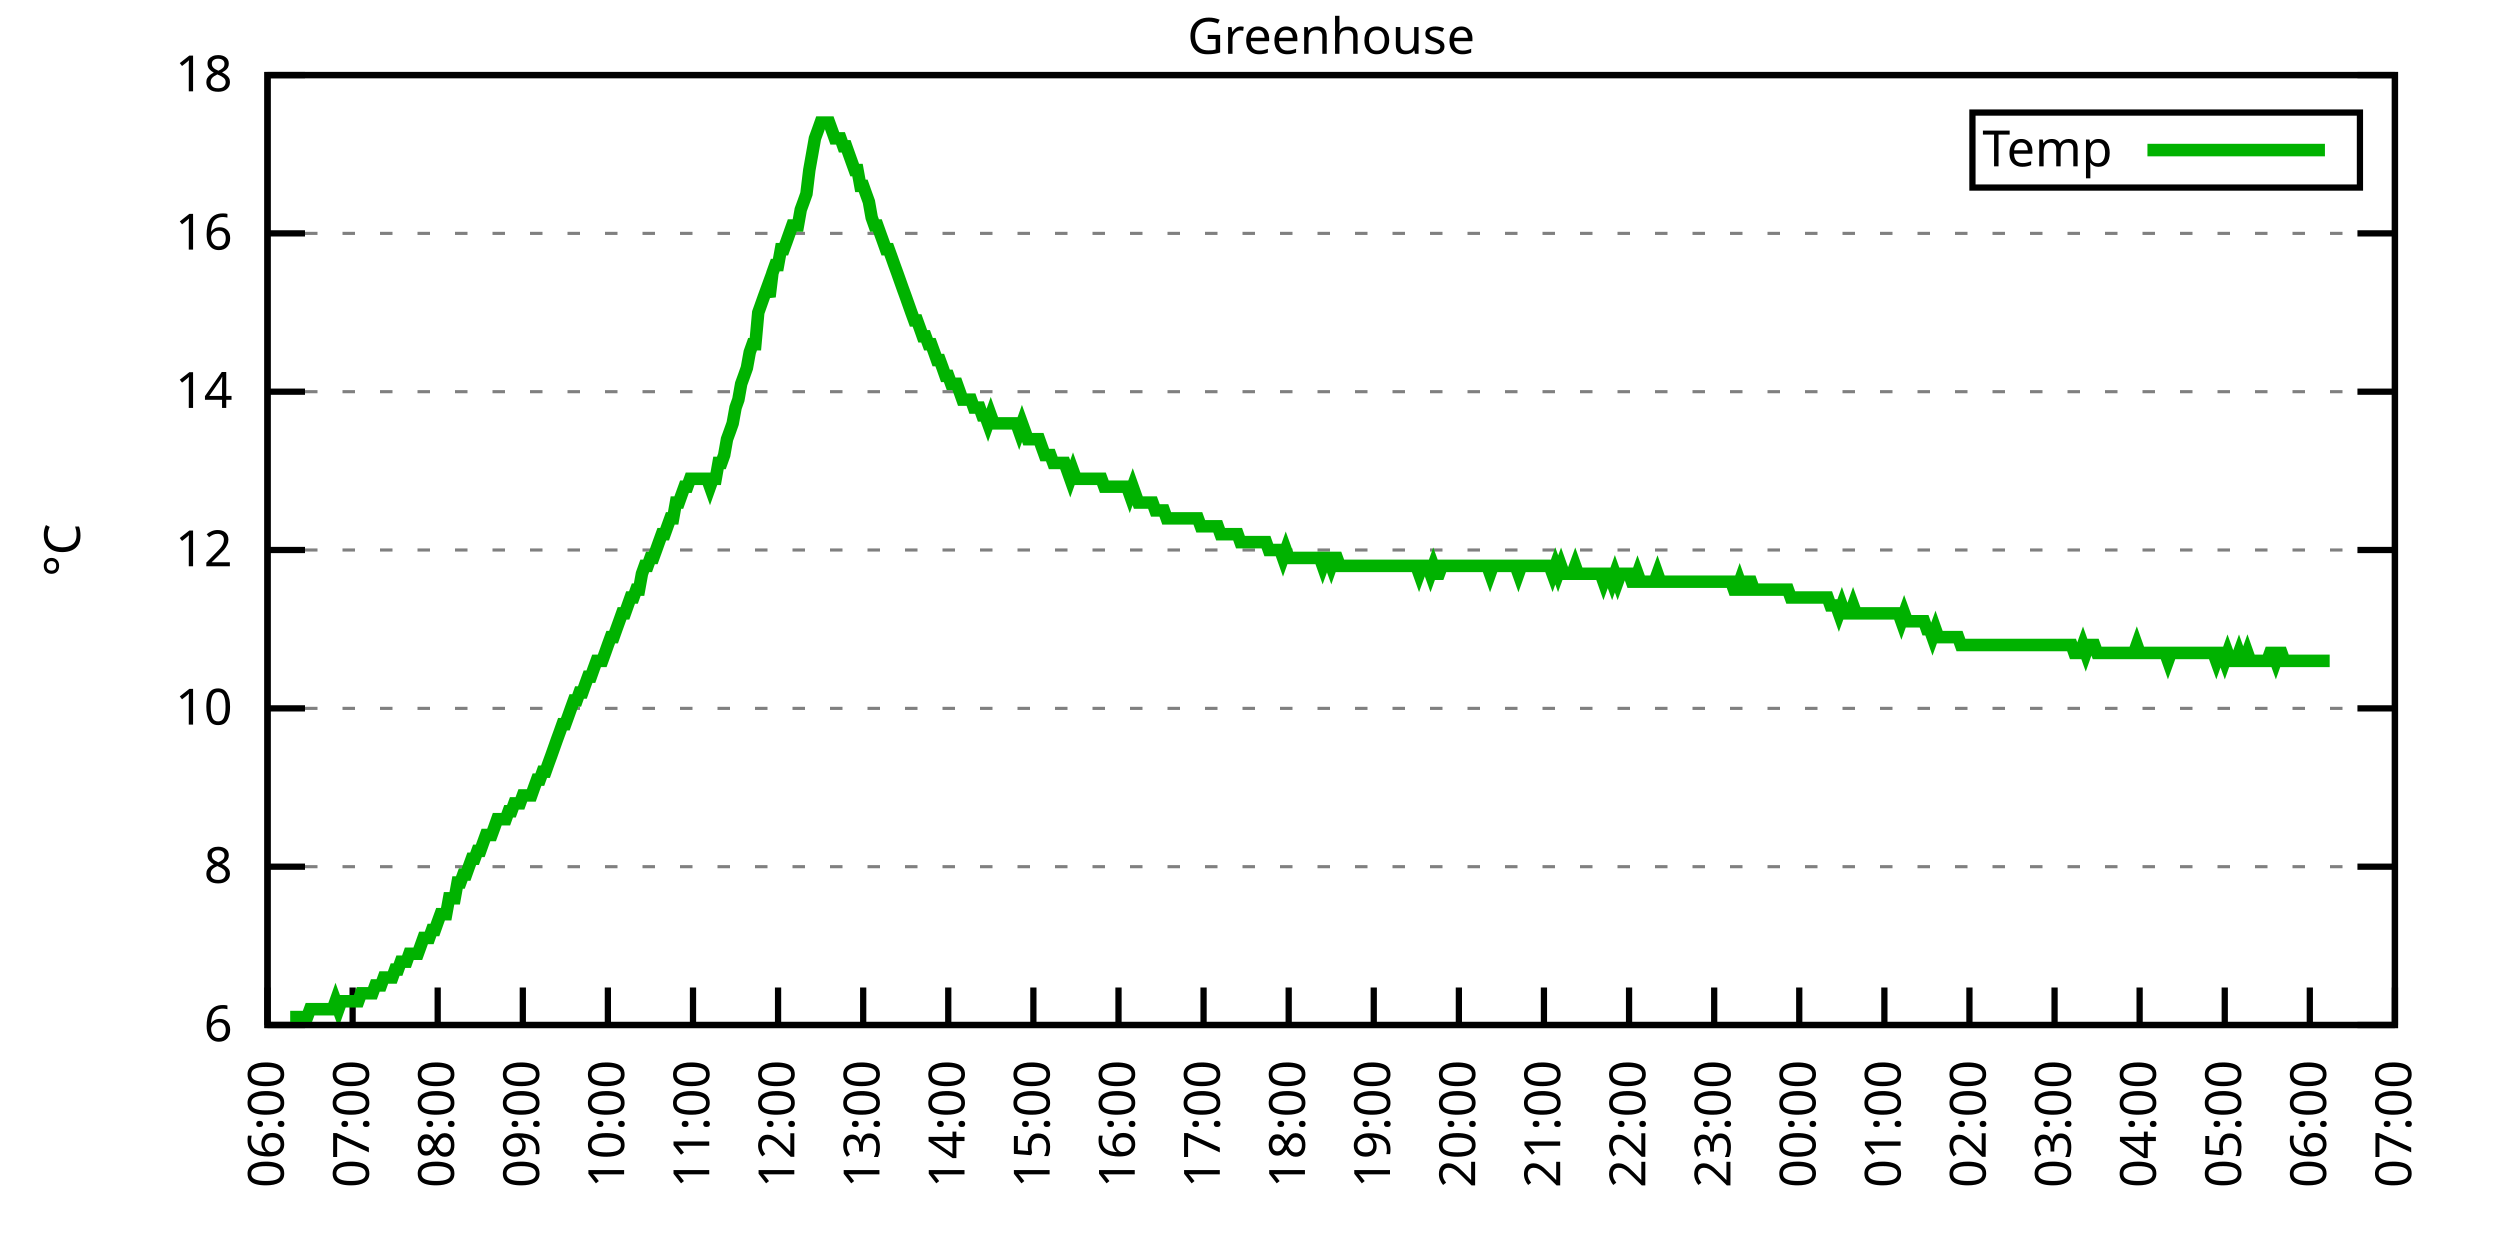
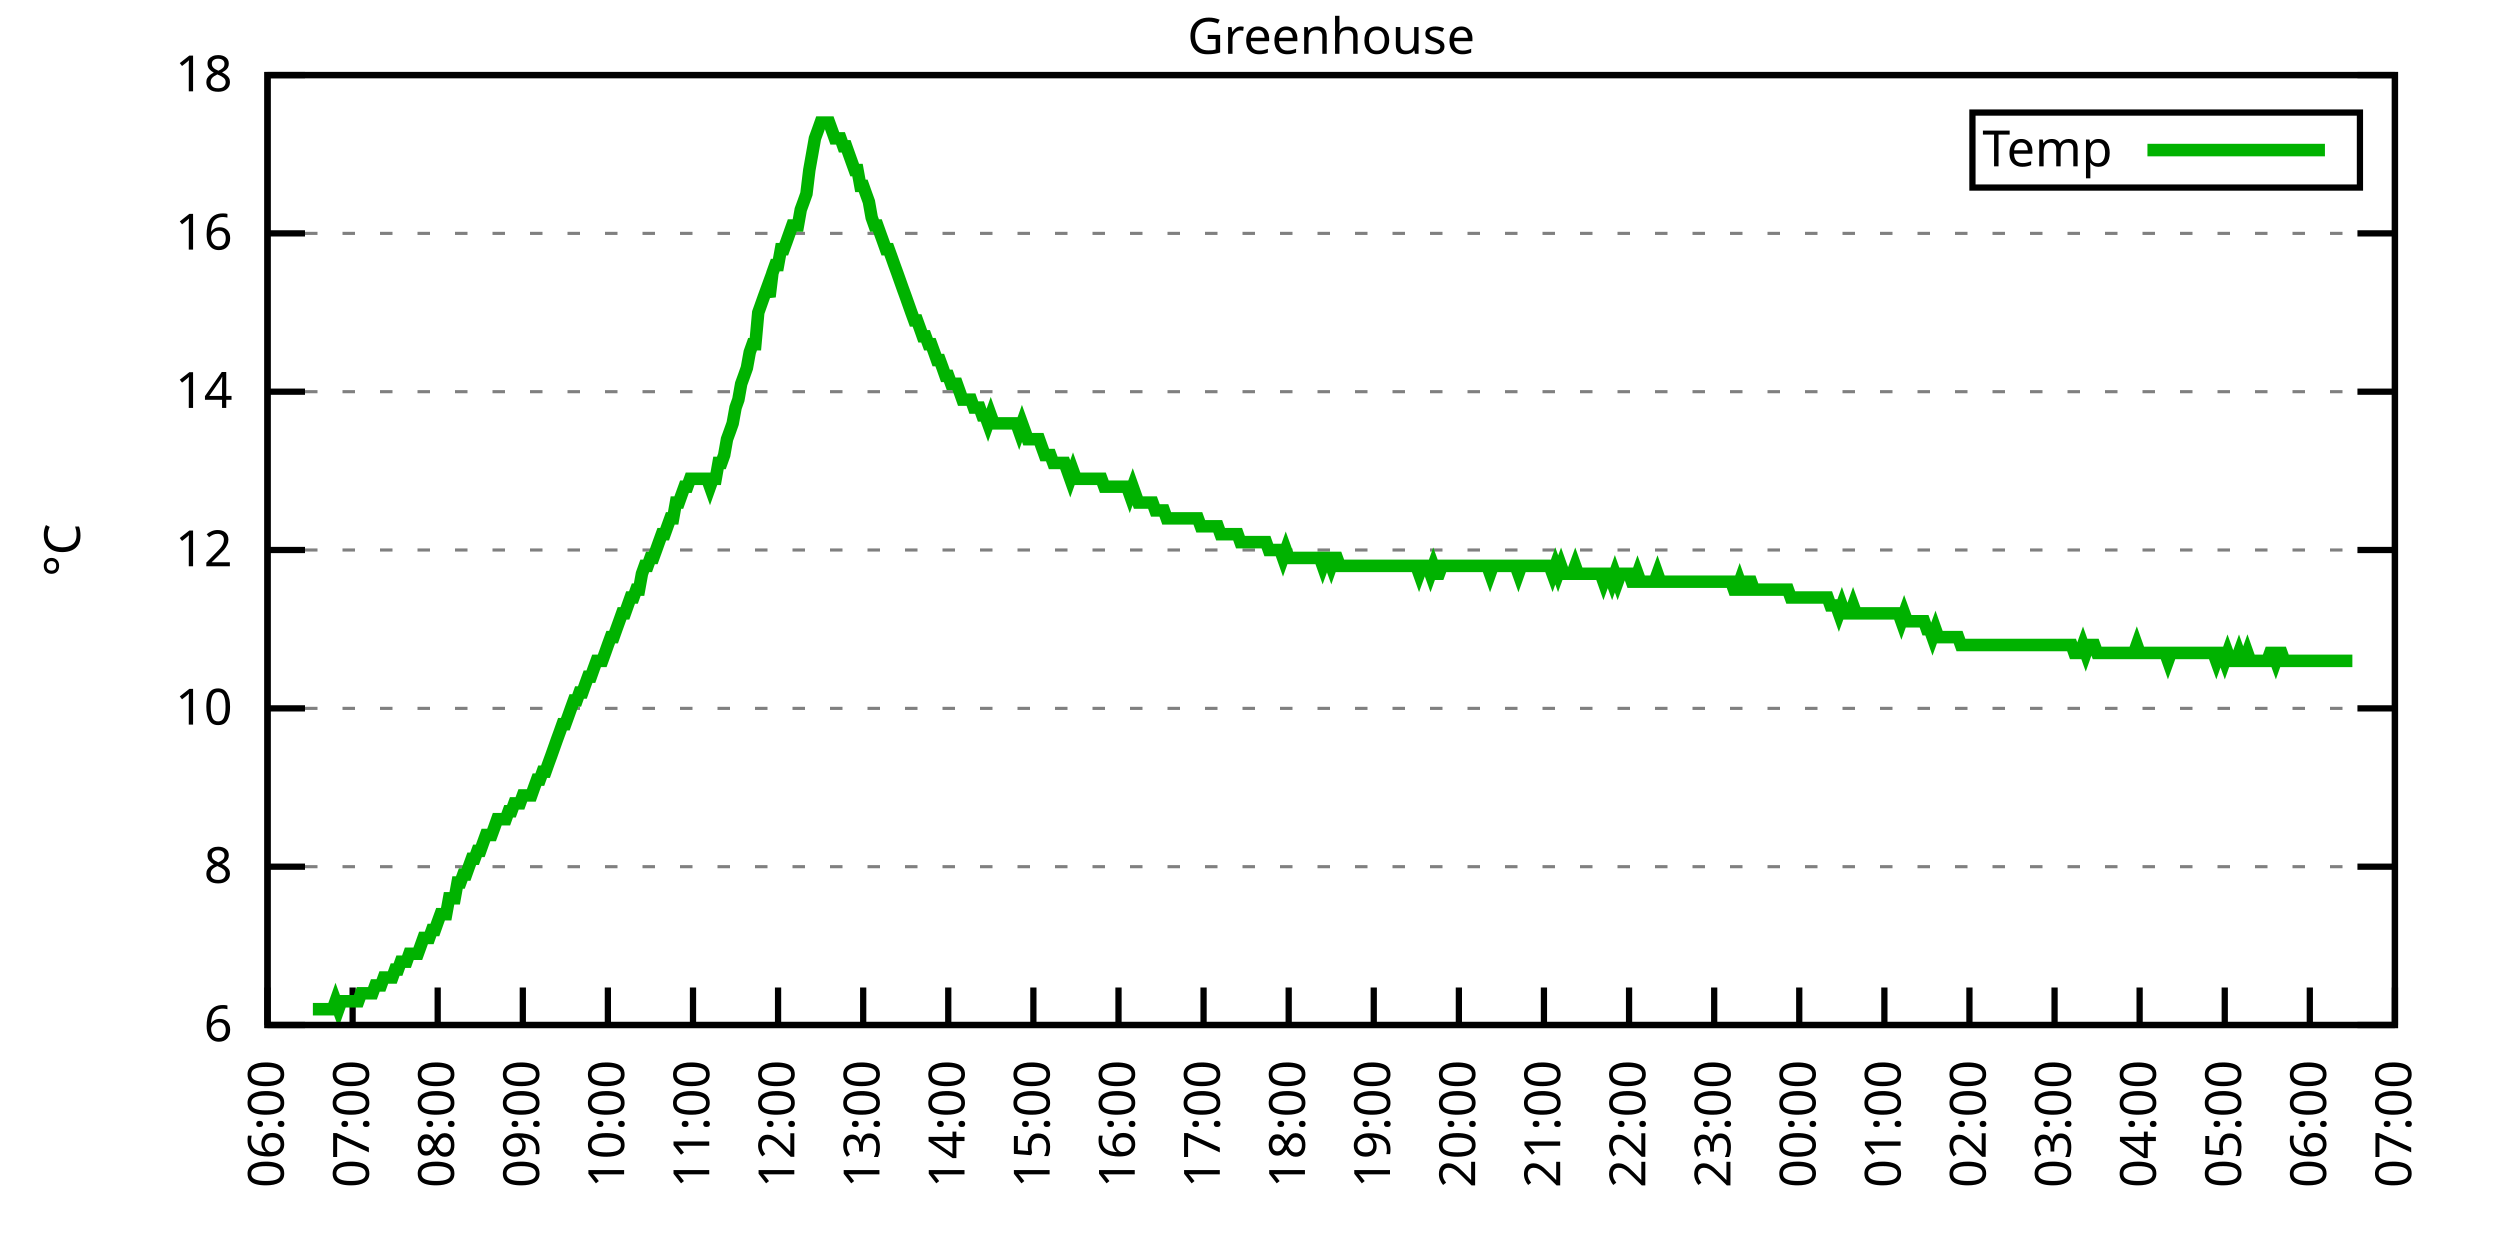
<svg xmlns="http://www.w3.org/2000/svg" xmlns:xlink="http://www.w3.org/1999/xlink" width="400" height="200" viewBox="0 0 400 200">
  <g id="gnuplot_canvas">
    <rect x="0" y="0" width="400" height="200" fill="none" />
    <defs>
      <circle id="gpDot" r="0.5" stroke-width="0.5" stroke="currentColor" />
      <path id="gpPt0" stroke-width="0.333" stroke="currentColor" d="M-1,0 h2 M0,-1 v2" />
      <path id="gpPt1" stroke-width="0.333" stroke="currentColor" d="M-1,-1 L1,1 M1,-1 L-1,1" />
      <path id="gpPt2" stroke-width="0.333" stroke="currentColor" d="M-1,0 L1,0 M0,-1 L0,1 M-1,-1 L1,1 M-1,1 L1,-1" />
      <rect id="gpPt3" stroke-width="0.333" stroke="currentColor" x="-1" y="-1" width="2" height="2" />
      <rect id="gpPt4" stroke-width="0.333" stroke="currentColor" fill="currentColor" x="-1" y="-1" width="2" height="2" />
      <circle id="gpPt5" stroke-width="0.333" stroke="currentColor" cx="0" cy="0" r="1" />
      <use xlink:href="#gpPt5" id="gpPt6" fill="currentColor" stroke="none" />
      <path id="gpPt7" stroke-width="0.333" stroke="currentColor" d="M0,-1.33 L-1.33,0.67 L1.33,0.67 z" />
      <use xlink:href="#gpPt7" id="gpPt8" fill="currentColor" stroke="none" />
      <use xlink:href="#gpPt7" id="gpPt9" stroke="currentColor" transform="rotate(180)" />
      <use xlink:href="#gpPt9" id="gpPt10" fill="currentColor" stroke="none" />
      <use xlink:href="#gpPt3" id="gpPt11" stroke="currentColor" transform="rotate(45)" />
      <use xlink:href="#gpPt11" id="gpPt12" fill="currentColor" stroke="none" />
      <path id="gpPt13" stroke-width="0.333" stroke="currentColor" d="M0,1.330 L1.265,0.411 L0.782,-1.067 L-0.782,-1.076 L-1.265,0.411 z" />
      <use xlink:href="#gpPt13" id="gpPt14" fill="currentColor" stroke="none" />
      <filter id="textbox" filterUnits="objectBoundingBox" x="0" y="0" height="1" width="1">
        <feFlood flood-color="white" flood-opacity="1" result="bgnd" />
        <feComposite in="SourceGraphic" in2="bgnd" operator="atop" />
      </filter>
      <filter id="greybox" filterUnits="objectBoundingBox" x="0" y="0" height="1" width="1">
        <feFlood flood-color="lightgrey" flood-opacity="1" result="grey" />
        <feComposite in="SourceGraphic" in2="grey" operator="atop" />
      </filter>
    </defs>
    <g fill="none" color="white" stroke="currentColor" stroke-width="1.00" stroke-linecap="butt" stroke-linejoin="miter">
</g>
    <g fill="none" color="black" stroke="currentColor" stroke-width="1.00" stroke-linecap="butt" stroke-linejoin="miter">
      <g stroke="none" shape-rendering="crispEdges">
        <polygon fill="rgb(255, 255, 255)" points="42.80,164.00 383.18,164.00 383.18,12.02 42.80,12.02 " />
      </g>
    </g>
    <g fill="none" color="black" stroke="currentColor" stroke-width="1.00" stroke-linecap="butt" stroke-linejoin="miter">
</g>
    <g fill="none" color="black" stroke="black" stroke-width="0.50" stroke-linecap="butt" stroke-linejoin="miter">
</g>
    <g fill="none" color="gray" stroke="currentColor" stroke-width="0.50" stroke-linecap="butt" stroke-linejoin="miter">
      <path stroke="gray" stroke-dasharray="2,4" class="gridline" d="M42.80,164.00 L383.19,164.00  " />
    </g>
    <g fill="none" color="gray" stroke="gray" stroke-width="1.00" stroke-linecap="butt" stroke-linejoin="miter">
</g>
    <g fill="none" color="black" stroke="currentColor" stroke-width="1.00" stroke-linecap="butt" stroke-linejoin="miter">
      <path stroke="black" d="M42.80,164.00 L48.80,164.00 M383.19,164.00 L377.19,164.00  " />
      <g transform="translate(37.20,166.60)" stroke="none" fill="black" font-family="Sans" font-size="8.00" text-anchor="end">
        <text>
          <tspan font-family="Sans"> 6</tspan>
        </text>
      </g>
    </g>
    <g fill="none" color="black" stroke="currentColor" stroke-width="1.00" stroke-linecap="butt" stroke-linejoin="miter">
</g>
    <g fill="none" color="black" stroke="black" stroke-width="0.50" stroke-linecap="butt" stroke-linejoin="miter">
</g>
    <g fill="none" color="gray" stroke="currentColor" stroke-width="0.50" stroke-linecap="butt" stroke-linejoin="miter">
      <path stroke="gray" stroke-dasharray="2,4" class="gridline" d="M42.80,138.67 L383.19,138.67  " />
    </g>
    <g fill="none" color="gray" stroke="gray" stroke-width="1.00" stroke-linecap="butt" stroke-linejoin="miter">
</g>
    <g fill="none" color="black" stroke="currentColor" stroke-width="1.00" stroke-linecap="butt" stroke-linejoin="miter">
      <path stroke="black" d="M42.80,138.67 L48.80,138.67 M383.19,138.67 L377.19,138.67  " />
      <g transform="translate(37.20,141.27)" stroke="none" fill="black" font-family="Sans" font-size="8.00" text-anchor="end">
        <text>
          <tspan font-family="Sans"> 8</tspan>
        </text>
      </g>
    </g>
    <g fill="none" color="black" stroke="currentColor" stroke-width="1.00" stroke-linecap="butt" stroke-linejoin="miter">
</g>
    <g fill="none" color="black" stroke="black" stroke-width="0.50" stroke-linecap="butt" stroke-linejoin="miter">
</g>
    <g fill="none" color="gray" stroke="currentColor" stroke-width="0.50" stroke-linecap="butt" stroke-linejoin="miter">
      <path stroke="gray" stroke-dasharray="2,4" class="gridline" d="M42.80,113.34 L383.19,113.34  " />
    </g>
    <g fill="none" color="gray" stroke="gray" stroke-width="1.00" stroke-linecap="butt" stroke-linejoin="miter">
</g>
    <g fill="none" color="black" stroke="currentColor" stroke-width="1.00" stroke-linecap="butt" stroke-linejoin="miter">
      <path stroke="black" d="M42.80,113.34 L48.80,113.34 M383.19,113.34 L377.19,113.34  " />
      <g transform="translate(37.20,115.94)" stroke="none" fill="black" font-family="Sans" font-size="8.00" text-anchor="end">
        <text>
          <tspan font-family="Sans"> 10</tspan>
        </text>
      </g>
    </g>
    <g fill="none" color="black" stroke="currentColor" stroke-width="1.00" stroke-linecap="butt" stroke-linejoin="miter">
</g>
    <g fill="none" color="black" stroke="black" stroke-width="0.50" stroke-linecap="butt" stroke-linejoin="miter">
</g>
    <g fill="none" color="gray" stroke="currentColor" stroke-width="0.50" stroke-linecap="butt" stroke-linejoin="miter">
      <path stroke="gray" stroke-dasharray="2,4" class="gridline" d="M42.80,88.00 L383.19,88.00  " />
    </g>
    <g fill="none" color="gray" stroke="gray" stroke-width="1.00" stroke-linecap="butt" stroke-linejoin="miter">
</g>
    <g fill="none" color="black" stroke="currentColor" stroke-width="1.00" stroke-linecap="butt" stroke-linejoin="miter">
      <path stroke="black" d="M42.80,88.00 L48.80,88.00 M383.19,88.00 L377.19,88.00  " />
      <g transform="translate(37.20,90.60)" stroke="none" fill="black" font-family="Sans" font-size="8.00" text-anchor="end">
        <text>
          <tspan font-family="Sans"> 12</tspan>
        </text>
      </g>
    </g>
    <g fill="none" color="black" stroke="currentColor" stroke-width="1.00" stroke-linecap="butt" stroke-linejoin="miter">
</g>
    <g fill="none" color="black" stroke="black" stroke-width="0.50" stroke-linecap="butt" stroke-linejoin="miter">
</g>
    <g fill="none" color="gray" stroke="currentColor" stroke-width="0.50" stroke-linecap="butt" stroke-linejoin="miter">
      <path stroke="gray" stroke-dasharray="2,4" class="gridline" d="M42.80,62.67 L383.19,62.67  " />
    </g>
    <g fill="none" color="gray" stroke="gray" stroke-width="1.00" stroke-linecap="butt" stroke-linejoin="miter">
</g>
    <g fill="none" color="black" stroke="currentColor" stroke-width="1.00" stroke-linecap="butt" stroke-linejoin="miter">
      <path stroke="black" d="M42.80,62.67 L48.80,62.67 M383.19,62.67 L377.19,62.67  " />
      <g transform="translate(37.20,65.27)" stroke="none" fill="black" font-family="Sans" font-size="8.00" text-anchor="end">
        <text>
          <tspan font-family="Sans"> 14</tspan>
        </text>
      </g>
    </g>
    <g fill="none" color="black" stroke="currentColor" stroke-width="1.00" stroke-linecap="butt" stroke-linejoin="miter">
</g>
    <g fill="none" color="black" stroke="black" stroke-width="0.50" stroke-linecap="butt" stroke-linejoin="miter">
</g>
    <g fill="none" color="gray" stroke="currentColor" stroke-width="0.50" stroke-linecap="butt" stroke-linejoin="miter">
      <path stroke="gray" stroke-dasharray="2,4" class="gridline" d="M42.80,37.34 L383.19,37.34  " />
    </g>
    <g fill="none" color="gray" stroke="gray" stroke-width="1.00" stroke-linecap="butt" stroke-linejoin="miter">
</g>
    <g fill="none" color="black" stroke="currentColor" stroke-width="1.00" stroke-linecap="butt" stroke-linejoin="miter">
      <path stroke="black" d="M42.80,37.34 L48.80,37.34 M383.19,37.34 L377.19,37.34  " />
      <g transform="translate(37.20,39.94)" stroke="none" fill="black" font-family="Sans" font-size="8.00" text-anchor="end">
        <text>
          <tspan font-family="Sans"> 16</tspan>
        </text>
      </g>
    </g>
    <g fill="none" color="black" stroke="currentColor" stroke-width="1.00" stroke-linecap="butt" stroke-linejoin="miter">
</g>
    <g fill="none" color="black" stroke="black" stroke-width="0.50" stroke-linecap="butt" stroke-linejoin="miter">
</g>
    <g fill="none" color="gray" stroke="currentColor" stroke-width="0.50" stroke-linecap="butt" stroke-linejoin="miter">
      <path stroke="gray" stroke-dasharray="2,4" class="gridline" d="M42.80,12.01 L383.19,12.01  " />
    </g>
    <g fill="none" color="gray" stroke="gray" stroke-width="1.00" stroke-linecap="butt" stroke-linejoin="miter">
</g>
    <g fill="none" color="black" stroke="currentColor" stroke-width="1.00" stroke-linecap="butt" stroke-linejoin="miter">
      <path stroke="black" d="M42.80,12.01 L48.80,12.01 M383.19,12.01 L377.19,12.01  " />
      <g transform="translate(37.20,14.61)" stroke="none" fill="black" font-family="Sans" font-size="8.00" text-anchor="end">
        <text>
          <tspan font-family="Sans"> 18</tspan>
        </text>
      </g>
    </g>
    <g fill="none" color="black" stroke="currentColor" stroke-width="1.00" stroke-linecap="butt" stroke-linejoin="miter">
      <path stroke="black" d="M42.80,164.00 L42.80,158.00  " />
      <g transform="translate(45.40,169.60) rotate(270.00)" stroke="none" fill="black" font-family="Sans" font-size="8.00" text-anchor="end">
        <text>
          <tspan font-family="Sans">06:00</tspan>
        </text>
      </g>
    </g>
    <g fill="none" color="black" stroke="currentColor" stroke-width="1.00" stroke-linecap="butt" stroke-linejoin="miter">
      <path stroke="black" d="M56.42,164.00 L56.42,158.00  " />
      <g transform="translate(59.02,169.60) rotate(270.00)" stroke="none" fill="black" font-family="Sans" font-size="8.00" text-anchor="end">
        <text>
          <tspan font-family="Sans">07:00</tspan>
        </text>
      </g>
    </g>
    <g fill="none" color="black" stroke="currentColor" stroke-width="1.00" stroke-linecap="butt" stroke-linejoin="miter">
      <path stroke="black" d="M70.03,164.00 L70.03,158.00  " />
      <g transform="translate(72.63,169.60) rotate(270.00)" stroke="none" fill="black" font-family="Sans" font-size="8.00" text-anchor="end">
        <text>
          <tspan font-family="Sans">08:00</tspan>
        </text>
      </g>
    </g>
    <g fill="none" color="black" stroke="currentColor" stroke-width="1.00" stroke-linecap="butt" stroke-linejoin="miter">
      <path stroke="black" d="M83.65,164.00 L83.65,158.00  " />
      <g transform="translate(86.25,169.60) rotate(270.00)" stroke="none" fill="black" font-family="Sans" font-size="8.00" text-anchor="end">
        <text>
          <tspan font-family="Sans">09:00</tspan>
        </text>
      </g>
    </g>
    <g fill="none" color="black" stroke="currentColor" stroke-width="1.00" stroke-linecap="butt" stroke-linejoin="miter">
      <path stroke="black" d="M97.26,164.00 L97.26,158.00  " />
      <g transform="translate(99.86,169.60) rotate(270.00)" stroke="none" fill="black" font-family="Sans" font-size="8.00" text-anchor="end">
        <text>
          <tspan font-family="Sans">10:00</tspan>
        </text>
      </g>
    </g>
    <g fill="none" color="black" stroke="currentColor" stroke-width="1.00" stroke-linecap="butt" stroke-linejoin="miter">
      <path stroke="black" d="M110.88,164.00 L110.88,158.00  " />
      <g transform="translate(113.48,169.60) rotate(270.00)" stroke="none" fill="black" font-family="Sans" font-size="8.00" text-anchor="end">
        <text>
          <tspan font-family="Sans">11:00</tspan>
        </text>
      </g>
    </g>
    <g fill="none" color="black" stroke="currentColor" stroke-width="1.00" stroke-linecap="butt" stroke-linejoin="miter">
      <path stroke="black" d="M124.49,164.00 L124.49,158.00  " />
      <g transform="translate(127.09,169.60) rotate(270.00)" stroke="none" fill="black" font-family="Sans" font-size="8.00" text-anchor="end">
        <text>
          <tspan font-family="Sans">12:00</tspan>
        </text>
      </g>
    </g>
    <g fill="none" color="black" stroke="currentColor" stroke-width="1.00" stroke-linecap="butt" stroke-linejoin="miter">
      <path stroke="black" d="M138.11,164.00 L138.11,158.00  " />
      <g transform="translate(140.71,169.60) rotate(270.00)" stroke="none" fill="black" font-family="Sans" font-size="8.00" text-anchor="end">
        <text>
          <tspan font-family="Sans">13:00</tspan>
        </text>
      </g>
    </g>
    <g fill="none" color="black" stroke="currentColor" stroke-width="1.00" stroke-linecap="butt" stroke-linejoin="miter">
      <path stroke="black" d="M151.72,164.00 L151.72,158.00  " />
      <g transform="translate(154.32,169.60) rotate(270.00)" stroke="none" fill="black" font-family="Sans" font-size="8.00" text-anchor="end">
        <text>
          <tspan font-family="Sans">14:00</tspan>
        </text>
      </g>
    </g>
    <g fill="none" color="black" stroke="currentColor" stroke-width="1.00" stroke-linecap="butt" stroke-linejoin="miter">
      <path stroke="black" d="M165.34,164.00 L165.34,158.00  " />
      <g transform="translate(167.94,169.60) rotate(270.00)" stroke="none" fill="black" font-family="Sans" font-size="8.00" text-anchor="end">
        <text>
          <tspan font-family="Sans">15:00</tspan>
        </text>
      </g>
    </g>
    <g fill="none" color="black" stroke="currentColor" stroke-width="1.00" stroke-linecap="butt" stroke-linejoin="miter">
      <path stroke="black" d="M178.96,164.00 L178.96,158.00  " />
      <g transform="translate(181.56,169.60) rotate(270.00)" stroke="none" fill="black" font-family="Sans" font-size="8.00" text-anchor="end">
        <text>
          <tspan font-family="Sans">16:00</tspan>
        </text>
      </g>
    </g>
    <g fill="none" color="black" stroke="currentColor" stroke-width="1.00" stroke-linecap="butt" stroke-linejoin="miter">
      <path stroke="black" d="M192.57,164.00 L192.57,158.00  " />
      <g transform="translate(195.17,169.60) rotate(270.00)" stroke="none" fill="black" font-family="Sans" font-size="8.00" text-anchor="end">
        <text>
          <tspan font-family="Sans">17:00</tspan>
        </text>
      </g>
    </g>
    <g fill="none" color="black" stroke="currentColor" stroke-width="1.00" stroke-linecap="butt" stroke-linejoin="miter">
      <path stroke="black" d="M206.19,164.00 L206.19,158.00  " />
      <g transform="translate(208.79,169.60) rotate(270.00)" stroke="none" fill="black" font-family="Sans" font-size="8.00" text-anchor="end">
        <text>
          <tspan font-family="Sans">18:00</tspan>
        </text>
      </g>
    </g>
    <g fill="none" color="black" stroke="currentColor" stroke-width="1.00" stroke-linecap="butt" stroke-linejoin="miter">
      <path stroke="black" d="M219.80,164.00 L219.80,158.00  " />
      <g transform="translate(222.40,169.60) rotate(270.00)" stroke="none" fill="black" font-family="Sans" font-size="8.00" text-anchor="end">
        <text>
          <tspan font-family="Sans">19:00</tspan>
        </text>
      </g>
    </g>
    <g fill="none" color="black" stroke="currentColor" stroke-width="1.00" stroke-linecap="butt" stroke-linejoin="miter">
      <path stroke="black" d="M233.42,164.00 L233.42,158.00  " />
      <g transform="translate(236.02,169.60) rotate(270.00)" stroke="none" fill="black" font-family="Sans" font-size="8.00" text-anchor="end">
        <text>
          <tspan font-family="Sans">20:00</tspan>
        </text>
      </g>
    </g>
    <g fill="none" color="black" stroke="currentColor" stroke-width="1.00" stroke-linecap="butt" stroke-linejoin="miter">
      <path stroke="black" d="M247.03,164.00 L247.03,158.00  " />
      <g transform="translate(249.63,169.60) rotate(270.00)" stroke="none" fill="black" font-family="Sans" font-size="8.00" text-anchor="end">
        <text>
          <tspan font-family="Sans">21:00</tspan>
        </text>
      </g>
    </g>
    <g fill="none" color="black" stroke="currentColor" stroke-width="1.00" stroke-linecap="butt" stroke-linejoin="miter">
      <path stroke="black" d="M260.65,164.00 L260.65,158.00  " />
      <g transform="translate(263.25,169.60) rotate(270.00)" stroke="none" fill="black" font-family="Sans" font-size="8.00" text-anchor="end">
        <text>
          <tspan font-family="Sans">22:00</tspan>
        </text>
      </g>
    </g>
    <g fill="none" color="black" stroke="currentColor" stroke-width="1.00" stroke-linecap="butt" stroke-linejoin="miter">
      <path stroke="black" d="M274.27,164.00 L274.27,158.00  " />
      <g transform="translate(276.87,169.60) rotate(270.00)" stroke="none" fill="black" font-family="Sans" font-size="8.00" text-anchor="end">
        <text>
          <tspan font-family="Sans">23:00</tspan>
        </text>
      </g>
    </g>
    <g fill="none" color="black" stroke="currentColor" stroke-width="1.00" stroke-linecap="butt" stroke-linejoin="miter">
      <path stroke="black" d="M287.88,164.00 L287.88,158.00  " />
      <g transform="translate(290.48,169.60) rotate(270.00)" stroke="none" fill="black" font-family="Sans" font-size="8.00" text-anchor="end">
        <text>
          <tspan font-family="Sans">00:00</tspan>
        </text>
      </g>
    </g>
    <g fill="none" color="black" stroke="currentColor" stroke-width="1.00" stroke-linecap="butt" stroke-linejoin="miter">
      <path stroke="black" d="M301.50,164.00 L301.50,158.00  " />
      <g transform="translate(304.10,169.60) rotate(270.00)" stroke="none" fill="black" font-family="Sans" font-size="8.00" text-anchor="end">
        <text>
          <tspan font-family="Sans">01:00</tspan>
        </text>
      </g>
    </g>
    <g fill="none" color="black" stroke="currentColor" stroke-width="1.00" stroke-linecap="butt" stroke-linejoin="miter">
      <path stroke="black" d="M315.11,164.00 L315.11,158.00  " />
      <g transform="translate(317.71,169.60) rotate(270.00)" stroke="none" fill="black" font-family="Sans" font-size="8.00" text-anchor="end">
        <text>
          <tspan font-family="Sans">02:00</tspan>
        </text>
      </g>
    </g>
    <g fill="none" color="black" stroke="currentColor" stroke-width="1.00" stroke-linecap="butt" stroke-linejoin="miter">
      <path stroke="black" d="M328.73,164.00 L328.73,158.00  " />
      <g transform="translate(331.33,169.60) rotate(270.00)" stroke="none" fill="black" font-family="Sans" font-size="8.00" text-anchor="end">
        <text>
          <tspan font-family="Sans">03:00</tspan>
        </text>
      </g>
    </g>
    <g fill="none" color="black" stroke="currentColor" stroke-width="1.00" stroke-linecap="butt" stroke-linejoin="miter">
      <path stroke="black" d="M342.34,164.00 L342.34,158.00  " />
      <g transform="translate(344.94,169.60) rotate(270.00)" stroke="none" fill="black" font-family="Sans" font-size="8.00" text-anchor="end">
        <text>
          <tspan font-family="Sans">04:00</tspan>
        </text>
      </g>
    </g>
    <g fill="none" color="black" stroke="currentColor" stroke-width="1.00" stroke-linecap="butt" stroke-linejoin="miter">
      <path stroke="black" d="M355.96,164.00 L355.96,158.00  " />
      <g transform="translate(358.56,169.60) rotate(270.00)" stroke="none" fill="black" font-family="Sans" font-size="8.00" text-anchor="end">
        <text>
          <tspan font-family="Sans">05:00</tspan>
        </text>
      </g>
    </g>
    <g fill="none" color="black" stroke="currentColor" stroke-width="1.00" stroke-linecap="butt" stroke-linejoin="miter">
      <path stroke="black" d="M369.57,164.00 L369.57,158.00  " />
      <g transform="translate(372.17,169.60) rotate(270.00)" stroke="none" fill="black" font-family="Sans" font-size="8.00" text-anchor="end">
        <text>
          <tspan font-family="Sans">06:00</tspan>
        </text>
      </g>
    </g>
    <g fill="none" color="black" stroke="currentColor" stroke-width="1.00" stroke-linecap="butt" stroke-linejoin="miter">
      <path stroke="black" d="M383.19,164.00 L383.19,158.00  " />
      <g transform="translate(385.79,169.60) rotate(270.00)" stroke="none" fill="black" font-family="Sans" font-size="8.00" text-anchor="end">
        <text>
          <tspan font-family="Sans">07:00</tspan>
        </text>
      </g>
    </g>
    <g fill="none" color="black" stroke="currentColor" stroke-width="1.00" stroke-linecap="butt" stroke-linejoin="miter">
</g>
    <g fill="none" color="black" stroke="currentColor" stroke-width="1.00" stroke-linecap="butt" stroke-linejoin="miter">
      <path stroke="black" d="M42.80,12.01 L42.80,164.00 L383.19,164.00 L383.19,12.01 L42.80,12.01 Z  " />
    </g>
    <g fill="none" color="black" stroke="currentColor" stroke-width="1.00" stroke-linecap="butt" stroke-linejoin="miter">
</g>
    <g fill="none" color="black" stroke="currentColor" stroke-width="1.00" stroke-linecap="butt" stroke-linejoin="miter">
      <path stroke="black" d="M315.59,30.01 L315.59,18.01 L377.59,18.01 L377.59,30.01 L315.59,30.01 Z  " />
    </g>
    <g id="Greenhouse_plot_1">
      <g fill="none" color="white" stroke="black" stroke-width="2.00" stroke-linecap="butt" stroke-linejoin="miter">
</g>
      <g fill="none" color="black" stroke="currentColor" stroke-width="2.00" stroke-linecap="butt" stroke-linejoin="miter">
        <g transform="translate(337.99,26.61)" stroke="none" fill="black" font-family="Sans" font-size="8.00" text-anchor="end">
          <text>
            <tspan font-family="Sans">Temp</tspan>
          </text>
        </g>
      </g>
      <g fill="none" color="black" stroke="currentColor" stroke-width="2.00" stroke-linecap="butt" stroke-linejoin="miter">
-         <path stroke="rgb(  0, 178,   0)" d="M343.59,24.01 L371.99,24.01 M46.43,162.73 L46.88,162.73 L47.34,162.73 L47.79,162.73 L48.25,162.73 L48.70,162.73   L49.15,162.73 L49.61,161.47 L50.06,161.47 L50.52,161.47 L50.97,161.47 L51.42,161.47 L51.88,161.47 L52.33,161.47   L52.78,161.47 L53.24,161.47 L53.69,160.20 L54.15,161.47 L54.60,160.20 L55.05,160.20 L55.51,160.20 L55.96,160.20   L56.42,160.20 L56.87,160.20 L57.32,160.20 L57.78,158.93 L58.23,158.93 L58.68,158.93 L59.14,158.93 L59.59,158.93   L60.05,157.67 L60.50,157.67 L60.95,157.67 L61.41,156.40 L61.86,156.40 L62.32,156.40 L62.77,156.40 L63.22,155.13   L63.68,155.13 L64.13,153.87 L64.58,153.87 L65.04,153.87 L65.49,152.60 L65.95,152.60 L66.40,152.60 L66.85,152.60   L67.31,151.33 L67.76,150.07 L68.22,150.07 L68.67,150.07 L69.12,148.80 L69.58,148.80 L70.03,147.53 L70.49,146.27   L70.94,146.27 L71.39,146.27 L71.85,143.73 L72.30,143.73 L72.75,143.73 L73.21,141.20 L73.66,141.20 L74.12,139.93   L74.57,139.93 L75.02,138.67 L75.48,137.40 L75.93,137.40 L76.39,136.14 L76.84,136.14 L77.29,134.87 L77.75,133.60   L78.20,133.60 L78.65,133.60 L79.11,132.34 L79.56,131.07 L80.02,131.07 L80.47,131.07 L80.92,131.07 L81.38,129.80   L81.83,129.80 L82.29,128.54 L82.74,128.54 L83.19,128.54 L83.65,127.27 L84.10,127.27 L84.55,127.27 L85.01,127.27   L85.46,126.00 L85.92,124.74 L86.37,124.74 L86.82,123.47 L87.28,123.47 L87.73,122.20 L88.19,120.94 L88.64,119.67   L89.09,118.40 L89.55,117.14 L90.00,115.87 L90.45,115.87 L90.91,114.60 L91.36,113.34 L91.82,112.07 L92.27,112.07   L92.72,110.80 L93.18,110.80 L93.63,109.54 L94.09,108.27 L94.54,108.27 L94.99,107.00 L95.45,105.74 L95.90,105.74   L96.35,105.74 L96.81,104.47 L97.26,103.20 L97.72,101.94 L98.17,101.94 L98.62,100.67 L99.08,99.40 L99.53,98.14   L99.99,98.14 L100.44,96.87 L100.89,95.60 L101.35,95.60 L101.80,94.34 L102.25,94.34 L102.71,91.80 L103.16,90.54   L103.62,90.54 L104.07,89.27 L104.52,89.27 L104.98,88.00 L105.43,86.74 L105.89,85.47 L106.34,85.47 L106.79,84.21   L107.25,82.94 L107.70,82.94 L108.15,80.41 L108.61,80.41 L109.06,79.14 L109.52,77.87 L109.97,77.87 L110.42,76.61   L110.88,76.61 L111.33,76.61 L111.79,76.61 L112.24,76.61 L112.69,76.61 L113.15,76.61 L113.60,77.87 L114.05,76.61   L114.51,76.61 L114.96,74.07 L115.42,74.07 L115.87,72.81 L116.32,70.27 L116.78,69.01 L117.23,67.74 L117.69,65.21   L118.14,63.94 L118.59,61.41 L119.05,60.14 L119.50,58.87 L119.96,56.34 L120.41,55.07 L120.86,55.07 L121.32,50.01   L121.77,48.74 L122.22,47.47 L122.68,46.21 L123.13,47.47 L123.59,43.67 L124.04,42.41 L124.49,42.41 L124.95,39.87   L125.40,39.87 L125.86,38.61 L126.31,37.34 L126.76,36.08 L127.22,36.08 L127.67,36.08 L128.12,33.54 L128.58,32.28   L129.03,31.01 L129.49,27.21 L129.94,24.68 L130.39,22.14 L130.85,20.88 L131.30,19.61 L131.76,19.61 L132.21,19.61   L132.66,19.61 L133.12,20.88 L133.57,22.14 L134.02,22.14 L134.48,22.14 L134.93,23.41 L135.39,23.41 L135.84,24.68   L136.29,25.94 L136.75,27.21 L137.20,27.21 L137.66,29.74 L138.11,29.74 L138.56,31.01 L139.02,32.28 L139.47,34.81   L139.92,36.08 L140.38,36.08 L140.83,37.34 L141.29,38.61 L141.74,39.87 L142.19,39.87 L142.65,41.14 L143.10,42.41   L143.56,43.67 L144.01,44.94 L144.46,46.21 L144.92,47.47 L145.37,48.74 L145.82,50.01 L146.28,51.27 L146.73,51.27   L147.19,52.54 L147.64,53.81 L148.09,53.81 L148.55,55.07 L149.00,55.07 L149.46,56.34 L149.91,57.61 L150.36,57.61   L150.82,58.87 L151.27,60.14 L151.72,60.14 L152.18,61.41 L152.63,61.41 L153.09,61.41 L153.54,62.67 L153.99,63.94   L154.45,63.94 L154.90,63.94 L155.36,63.94 L155.81,65.21 L156.26,65.21 L156.72,65.21 L157.17,66.47 L157.62,66.47   L158.08,67.74 L158.53,66.47 L158.99,67.74 L159.44,67.74 L159.89,67.74 L160.35,67.74 L160.80,67.74 L161.26,67.74   L161.71,67.74 L162.16,67.74 L162.62,67.74 L163.07,69.01 L163.52,67.74 L163.98,69.01 L164.43,70.27 L164.89,70.27   L165.34,70.27 L165.79,70.27 L166.25,70.27 L166.70,71.54 L167.16,72.81 L167.61,72.81 L168.06,72.81 L168.52,74.07   L168.97,74.07 L169.43,74.07 L169.88,74.07 L170.33,74.07 L170.79,75.34 L171.24,76.61 L171.69,75.34 L172.15,76.61   L172.60,76.61 L173.06,76.61 L173.51,76.61 L173.96,76.61 L174.42,76.61 L174.87,76.61 L175.33,76.61 L175.78,76.61   L176.23,76.61 L176.69,77.87 L177.14,77.87 L177.59,77.87 L178.05,77.87 L178.50,77.87 L178.96,77.87 L179.41,77.87   L179.86,77.87 L180.32,77.87 L180.77,79.14 L181.23,77.87 L181.68,79.14 L182.13,80.41 L182.59,80.41 L183.04,80.41   L183.49,80.41 L183.95,80.41 L184.40,80.41 L184.86,81.67 L185.31,81.67 L185.76,81.67 L186.22,81.67 L186.67,82.94   L187.13,82.94 L187.58,82.94 L188.03,82.94 L188.49,82.94 L188.94,82.94 L189.39,82.94 L189.85,82.94 L190.30,82.94   L190.76,82.94 L191.21,82.94 L191.66,82.94 L192.12,84.21 L192.57,84.21 L193.03,84.21 L193.48,84.21 L193.93,84.21   L194.39,84.21 L194.84,84.21 L195.29,85.47 L195.75,85.47 L196.20,85.47 L196.66,85.47 L197.11,85.47 L197.56,85.47   L198.02,85.47 L198.47,86.74 L198.93,86.74 L199.38,86.74 L199.83,86.74 L200.29,86.74 L200.74,86.74 L201.19,86.74   L201.65,86.74 L202.10,86.74 L202.56,86.74 L203.01,88.00 L203.46,88.00 L203.92,88.00 L204.37,88.00 L204.83,88.00   L205.28,89.27 L205.73,88.00 L206.19,89.27 L206.64,89.27 L207.09,89.27 L207.55,89.27 L208.00,89.27 L208.46,89.27   L208.91,89.27 L209.36,89.27 L209.82,89.27 L210.27,89.27 L210.73,89.27 L211.18,89.27 L211.63,90.54 L212.09,89.27   L212.54,89.27 L213.00,90.54 L213.45,89.27 L213.90,89.27 L214.36,90.54 L214.81,90.54 L215.26,90.54 L215.72,90.54   L216.17,90.54 L216.63,90.54 L217.08,90.54 L217.53,90.54 L217.99,90.54 L218.44,90.54 L218.90,90.54 L219.35,90.54   L219.80,90.54 L220.26,90.54 L220.71,90.54 L221.16,90.54 L221.62,90.54 L222.07,90.54 L222.53,90.54 L222.98,90.54   L223.43,90.54 L223.89,90.54 L224.34,90.54 L224.80,90.54 L225.25,90.54 L225.70,90.54 L226.16,90.54 L226.61,90.54   L227.06,91.80 L227.52,90.54 L227.97,90.54 L228.43,90.54 L228.88,91.80 L229.33,90.54 L229.79,91.80 L230.24,91.80   L230.70,90.54 L231.15,90.54 L231.60,90.54 L232.06,90.54 L232.51,90.54 L232.96,90.54 L233.42,90.54 L233.87,90.54   L234.33,90.54 L234.78,90.54 L235.23,90.54 L235.69,90.54 L236.14,90.54 L236.60,90.54 L237.05,90.54 L237.50,90.54   L237.96,90.54 L238.41,91.80 L238.86,90.54 L239.32,90.54 L239.77,90.54 L240.23,90.54 L240.68,90.54 L241.13,90.54   L241.59,90.54 L242.04,90.54 L242.50,90.54 L242.95,91.80 L243.40,90.54 L243.86,90.54 L244.31,90.54 L244.76,90.54   L245.22,90.54 L245.67,90.54 L246.13,90.54 L246.58,90.54 L247.03,90.54 L247.49,90.54 L247.94,90.54 L248.40,91.80   L248.85,90.54 L249.30,91.80 L249.76,90.54 L250.21,91.80 L250.66,91.80 L251.12,91.80 L251.57,91.80 L252.03,90.54   L252.48,91.80 L252.93,91.80 L253.39,91.80 L253.84,91.80 L254.30,91.80 L254.75,91.80 L255.20,91.80 L255.66,91.80   L256.11,91.80 L256.56,93.07 L257.02,91.80 L257.47,91.80 L257.93,93.07 L258.38,91.80 L258.83,93.07 L259.29,91.80   L259.74,91.80 L260.20,91.80 L260.65,91.80 L261.10,93.07 L261.56,93.07 L262.01,91.80 L262.47,93.07 L262.92,93.07   L263.37,93.07 L263.83,93.07 L264.28,93.07 L264.73,93.07 L265.19,91.80 L265.64,93.07 L266.10,93.07 L266.55,93.07   L267.00,93.07 L267.46,93.07 L267.91,93.07 L268.37,93.07 L268.82,93.07 L269.27,93.07 L269.73,93.07 L270.18,93.07   L270.63,93.07 L271.09,93.07 L271.54,93.07 L272.00,93.07 L272.45,93.07 L272.90,93.07 L273.36,93.07 L273.81,93.07   L274.27,93.07 L274.72,93.07 L275.17,93.07 L275.63,93.07 L276.08,93.07 L276.53,93.07 L276.99,93.07 L277.44,94.34   L277.90,94.34 L278.35,93.07 L278.80,94.34 L279.26,94.34 L279.71,93.07 L280.17,93.07 L280.62,94.34 L281.07,94.34   L281.53,94.34 L281.98,94.34 L282.43,94.34 L282.89,94.34 L283.34,94.34 L283.80,94.34 L284.25,94.34 L284.70,94.34   L285.16,94.34 L285.61,94.34 L286.07,94.34 L286.52,95.60 L286.97,95.60 L287.43,95.60 L287.88,95.60 L288.33,95.60   L288.79,95.60 L289.24,95.60 L289.70,95.60 L290.15,95.60 L290.60,95.60 L291.06,95.60 L291.51,95.60 L291.97,95.60   L292.42,95.60 L292.87,96.87 L293.33,96.87 L293.78,96.87 L294.23,98.14 L294.69,96.87 L295.14,98.14 L295.60,98.14   L296.05,98.14 L296.50,96.87 L296.96,98.14 L297.41,98.14 L297.87,98.14 L298.32,98.14 L298.77,98.14 L299.23,98.14   L299.68,98.14 L300.13,98.14 L300.59,98.14 L301.04,98.14 L301.50,98.14 L301.95,98.14 L302.40,98.14 L302.86,98.14   L303.31,98.14 L303.77,98.14 L304.22,99.40 L304.67,98.14 L305.13,99.40 L305.58,99.40 L306.03,99.40 L306.49,99.40   L306.94,99.40 L307.40,99.40 L307.85,99.40 L308.30,100.67 L308.76,100.67 L309.21,101.94 L309.67,100.67 L310.12,101.94   L310.57,101.94 L311.03,101.94 L311.48,101.94 L311.94,101.94 L312.39,101.94 L312.84,101.94 L313.30,101.94 L313.75,103.20   L314.20,103.20 L314.66,103.20 L315.11,103.20 L315.57,103.20 L316.02,103.20 L316.47,103.20 L316.93,103.20 L317.38,103.20   L317.84,103.20 L318.29,103.20 L318.74,103.20 L319.20,103.20 L319.65,103.20 L320.10,103.20 L320.56,103.20 L321.01,103.20   L321.47,103.20 L321.92,103.20 L322.37,103.20 L322.83,103.20 L323.28,103.20 L323.74,103.20 L324.19,103.20 L324.64,103.20   L325.10,103.20 L325.55,103.20 L326.00,103.20 L326.46,103.20 L326.91,103.20 L327.37,103.20 L327.82,103.20 L328.27,103.20   L328.73,103.20 L329.18,103.20 L329.64,103.20 L330.09,103.20 L330.54,103.20 L331.00,103.20 L331.45,103.20 L331.90,104.47   L332.36,104.47 L332.81,104.47 L333.27,103.20 L333.72,104.47 L334.17,103.20 L334.63,103.20 L335.08,103.20 L335.54,104.47   L335.99,104.47 L336.44,104.47 L336.90,104.47 L337.35,104.47 L337.80,104.47 L338.26,104.47 L338.71,104.47 L339.17,104.47   L339.62,104.47 L340.07,104.47 L340.53,104.47 L340.98,104.47 L341.44,104.47 L341.89,103.20 L342.34,104.47 L342.80,104.47   L343.25,104.47 L343.70,104.47 L344.16,104.47 L344.61,104.47 L345.07,104.47 L345.52,104.47 L345.97,104.47 L346.43,104.47   L346.88,105.74 L347.34,104.47 L347.79,104.47 L348.24,104.47 L348.70,104.47 L349.15,104.47 L349.60,104.47 L350.06,104.47   L350.51,104.47 L350.97,104.47 L351.42,104.47 L351.87,104.47 L352.33,104.47 L352.78,104.47 L353.24,104.47 L353.69,104.47   L354.14,104.47 L354.60,105.74 L355.05,104.47 L355.50,104.47 L355.96,105.74 L356.41,104.47 L356.87,105.74 L357.32,105.74   L357.77,105.74 L358.23,104.47 L358.68,105.74 L359.14,105.74 L359.59,104.47 L360.04,105.74 L360.50,105.74 L360.95,105.74   L361.41,105.74 L361.86,105.74 L362.31,105.74 L362.77,105.74 L363.22,104.47 L363.67,104.47 L364.13,105.74 L364.58,104.47   L365.04,104.47 L365.49,105.74 L365.94,105.74 L366.40,105.74 L366.85,105.74 L367.31,105.74 L367.76,105.74 L368.21,105.74   L368.67,105.74 L369.12,105.74 L369.57,105.74 L370.03,105.74 L370.48,105.74 L370.94,105.74 L371.39,105.74 L371.84,105.74   L372.30,105.74 L372.75,105.74  " />
+         <path stroke="rgb(  0, 178,   0)" d="M343.59,24.01 L371.99,24.01 M50.06,161.47 L50.52,161.47 L50.97,161.47 L51.42,161.47 L51.88,161.47 L52.33,161.47   L52.78,161.47 L53.24,161.47 L53.69,160.20 L54.15,161.47 L54.60,160.20 L55.05,160.20 L55.51,160.20 L55.96,160.20   L56.42,160.20 L56.87,160.20 L57.32,160.20 L57.78,158.93 L58.23,158.93 L58.68,158.93 L59.14,158.93 L59.59,158.93   L60.05,157.67 L60.50,157.67 L60.95,157.67 L61.41,156.40 L61.86,156.40 L62.32,156.40 L62.77,156.40 L63.22,155.13   L63.68,155.13 L64.13,153.87 L64.58,153.87 L65.04,153.87 L65.49,152.60 L65.95,152.60 L66.40,152.60 L66.85,152.60   L67.31,151.33 L67.76,150.07 L68.22,150.07 L68.67,150.07 L69.12,148.80 L69.58,148.80 L70.03,147.53 L70.49,146.27   L70.94,146.27 L71.39,146.27 L71.85,143.73 L72.30,143.73 L72.75,143.73 L73.21,141.20 L73.66,141.20 L74.12,139.93   L74.57,139.93 L75.02,138.67 L75.48,137.40 L75.93,137.40 L76.39,136.14 L76.84,136.14 L77.29,134.87 L77.75,133.60   L78.20,133.60 L78.65,133.60 L79.11,132.34 L79.56,131.07 L80.02,131.07 L80.47,131.07 L80.92,131.07 L81.38,129.80   L81.83,129.80 L82.29,128.54 L82.74,128.54 L83.19,128.54 L83.65,127.27 L84.10,127.27 L84.55,127.27 L85.01,127.27   L85.46,126.00 L85.92,124.74 L86.37,124.74 L86.82,123.47 L87.28,123.47 L87.73,122.20 L88.19,120.94 L88.64,119.67   L89.09,118.40 L89.55,117.14 L90.00,115.87 L90.45,115.87 L90.91,114.60 L91.36,113.34 L91.82,112.07 L92.27,112.07   L92.72,110.80 L93.18,110.80 L93.63,109.54 L94.09,108.27 L94.54,108.27 L94.99,107.00 L95.45,105.74 L95.90,105.74   L96.35,105.74 L96.81,104.47 L97.26,103.20 L97.72,101.94 L98.17,101.94 L98.62,100.67 L99.08,99.40 L99.53,98.14   L99.99,98.14 L100.44,96.87 L100.89,95.60 L101.35,95.60 L101.80,94.34 L102.25,94.34 L102.71,91.80 L103.16,90.54   L103.62,90.54 L104.07,89.27 L104.52,89.27 L104.98,88.00 L105.43,86.74 L105.89,85.47 L106.34,85.47 L106.79,84.21   L107.25,82.94 L107.70,82.94 L108.15,80.41 L108.61,80.41 L109.06,79.14 L109.52,77.87 L109.97,77.87 L110.42,76.61   L110.88,76.61 L111.33,76.61 L111.79,76.61 L112.24,76.61 L112.69,76.61 L113.15,76.61 L113.60,77.87 L114.05,76.61   L114.51,76.61 L114.96,74.07 L115.42,74.07 L115.87,72.81 L116.32,70.27 L116.78,69.01 L117.23,67.74 L117.69,65.21   L118.14,63.94 L118.59,61.41 L119.05,60.14 L119.50,58.87 L119.96,56.34 L120.41,55.07 L120.86,55.07 L121.32,50.01   L121.77,48.74 L122.22,47.47 L122.68,46.21 L123.13,47.47 L123.59,43.67 L124.04,42.41 L124.49,42.41 L124.95,39.87   L125.40,39.87 L125.86,38.61 L126.31,37.34 L126.76,36.08 L127.22,36.08 L127.67,36.08 L128.12,33.54 L128.58,32.28   L129.03,31.01 L129.49,27.21 L129.94,24.68 L130.39,22.14 L130.85,20.88 L131.30,19.61 L131.76,19.61 L132.21,19.61   L132.66,19.61 L133.12,20.88 L133.57,22.14 L134.02,22.14 L134.48,22.14 L134.93,23.41 L135.39,23.41 L135.84,24.68   L136.29,25.94 L136.75,27.21 L137.20,27.21 L137.66,29.74 L138.11,29.74 L138.56,31.01 L139.02,32.28 L139.47,34.81   L139.92,36.08 L140.38,36.08 L140.83,37.34 L141.29,38.61 L141.74,39.87 L142.19,39.87 L142.65,41.14 L143.10,42.41   L143.56,43.67 L144.01,44.94 L144.46,46.21 L144.92,47.47 L145.37,48.74 L145.82,50.01 L146.28,51.27 L146.73,51.27   L147.19,52.54 L147.64,53.81 L148.09,53.81 L148.55,55.07 L149.00,55.07 L149.46,56.34 L149.91,57.61 L150.36,57.61   L150.82,58.87 L151.27,60.14 L151.72,60.14 L152.18,61.41 L152.63,61.41 L153.09,61.41 L153.54,62.67 L153.99,63.94   L154.45,63.94 L154.90,63.94 L155.36,63.94 L155.81,65.21 L156.26,65.21 L156.72,65.21 L157.17,66.47 L157.62,66.47   L158.08,67.74 L158.53,66.47 L158.99,67.74 L159.44,67.74 L159.89,67.74 L160.35,67.74 L160.80,67.74 L161.26,67.74   L161.71,67.74 L162.16,67.74 L162.62,67.74 L163.07,69.01 L163.52,67.74 L163.98,69.01 L164.43,70.27 L164.89,70.27   L165.34,70.27 L165.79,70.27 L166.25,70.27 L166.70,71.54 L167.16,72.81 L167.61,72.81 L168.06,72.81 L168.52,74.07   L168.97,74.07 L169.43,74.07 L169.88,74.07 L170.33,74.07 L170.79,75.34 L171.24,76.61 L171.69,75.34 L172.15,76.61   L172.60,76.61 L173.06,76.61 L173.51,76.61 L173.96,76.61 L174.42,76.61 L174.87,76.61 L175.33,76.61 L175.78,76.61   L176.23,76.61 L176.69,77.87 L177.14,77.87 L177.59,77.87 L178.05,77.87 L178.50,77.87 L178.96,77.87 L179.41,77.87   L179.86,77.87 L180.32,77.87 L180.77,79.14 L181.23,77.87 L181.68,79.14 L182.13,80.41 L182.59,80.41 L183.04,80.41   L183.49,80.41 L183.95,80.41 L184.40,80.41 L184.86,81.67 L185.31,81.67 L185.76,81.67 L186.22,81.67 L186.67,82.94   L187.13,82.94 L187.58,82.94 L188.03,82.94 L188.49,82.94 L188.94,82.94 L189.39,82.94 L189.85,82.94 L190.30,82.94   L190.76,82.94 L191.21,82.94 L191.66,82.94 L192.12,84.21 L192.57,84.21 L193.03,84.21 L193.48,84.21 L193.93,84.21   L194.39,84.21 L194.84,84.21 L195.29,85.47 L195.75,85.47 L196.20,85.47 L196.66,85.47 L197.11,85.47 L197.56,85.47   L198.02,85.47 L198.47,86.74 L198.93,86.74 L199.38,86.74 L199.83,86.74 L200.29,86.74 L200.74,86.74 L201.19,86.74   L201.65,86.74 L202.10,86.74 L202.56,86.74 L203.01,88.00 L203.46,88.00 L203.92,88.00 L204.37,88.00 L204.83,88.00   L205.28,89.27 L205.73,88.00 L206.19,89.27 L206.64,89.27 L207.09,89.27 L207.55,89.27 L208.00,89.27 L208.46,89.27   L208.91,89.27 L209.36,89.27 L209.82,89.27 L210.27,89.27 L210.73,89.27 L211.18,89.27 L211.63,90.54 L212.09,89.27   L212.54,89.27 L213.00,90.54 L213.45,89.27 L213.90,89.27 L214.36,90.54 L214.81,90.54 L215.26,90.54 L215.72,90.54   L216.17,90.54 L216.63,90.54 L217.08,90.54 L217.53,90.54 L217.99,90.54 L218.44,90.54 L218.90,90.54 L219.35,90.54   L219.80,90.54 L220.26,90.54 L220.71,90.54 L221.16,90.54 L221.62,90.54 L222.07,90.54 L222.53,90.54 L222.98,90.54   L223.43,90.54 L223.89,90.54 L224.34,90.54 L224.80,90.54 L225.25,90.54 L225.70,90.54 L226.16,90.54 L226.61,90.54   L227.06,91.80 L227.52,90.54 L227.97,90.54 L228.43,90.54 L228.88,91.80 L229.33,90.54 L229.79,91.80 L230.24,91.80   L230.70,90.54 L231.15,90.54 L231.60,90.54 L232.06,90.54 L232.51,90.54 L232.96,90.54 L233.42,90.54 L233.87,90.54   L234.33,90.54 L234.78,90.54 L235.23,90.54 L235.69,90.54 L236.14,90.54 L236.60,90.54 L237.05,90.54 L237.50,90.54   L237.96,90.54 L238.41,91.80 L238.86,90.54 L239.32,90.54 L239.77,90.54 L240.23,90.54 L240.68,90.54 L241.13,90.54   L241.59,90.54 L242.04,90.54 L242.50,90.54 L242.95,91.80 L243.40,90.54 L243.86,90.54 L244.31,90.54 L244.76,90.54   L245.22,90.54 L245.67,90.54 L246.13,90.54 L246.58,90.54 L247.03,90.54 L247.49,90.54 L247.94,90.54 L248.40,91.80   L248.85,90.54 L249.30,91.80 L249.76,90.54 L250.21,91.80 L250.66,91.80 L251.12,91.80 L251.57,91.80 L252.03,90.54   L252.48,91.80 L252.93,91.80 L253.39,91.80 L253.84,91.80 L254.30,91.80 L254.75,91.80 L255.20,91.80 L255.66,91.80   L256.11,91.80 L256.56,93.07 L257.02,91.80 L257.47,91.80 L257.93,93.07 L258.38,91.80 L258.83,93.07 L259.29,91.80   L259.74,91.80 L260.20,91.80 L260.65,91.80 L261.10,93.07 L261.56,93.07 L262.01,91.80 L262.47,93.07 L262.92,93.07   L263.37,93.07 L263.83,93.07 L264.28,93.07 L264.73,93.07 L265.19,91.80 L265.64,93.07 L266.10,93.07 L266.55,93.07   L267.00,93.07 L267.46,93.07 L267.91,93.07 L268.37,93.07 L268.82,93.07 L269.27,93.07 L269.73,93.07 L270.18,93.07   L270.63,93.07 L271.09,93.07 L271.54,93.07 L272.00,93.07 L272.45,93.07 L272.90,93.07 L273.36,93.07 L273.81,93.07   L274.27,93.07 L274.72,93.07 L275.17,93.07 L275.63,93.07 L276.08,93.07 L276.53,93.07 L276.99,93.07 L277.44,94.34   L277.90,94.34 L278.35,93.07 L278.80,94.34 L279.26,94.34 L279.71,93.07 L280.17,93.07 L280.62,94.34 L281.07,94.34   L281.53,94.34 L281.98,94.34 L282.43,94.34 L282.89,94.34 L283.34,94.34 L283.80,94.34 L284.25,94.34 L284.70,94.34   L285.16,94.34 L285.61,94.34 L286.07,94.34 L286.52,95.60 L286.97,95.60 L287.43,95.60 L287.88,95.60 L288.33,95.60   L288.79,95.60 L289.24,95.60 L289.70,95.60 L290.15,95.60 L290.60,95.60 L291.06,95.60 L291.51,95.60 L291.97,95.60   L292.42,95.60 L292.87,96.87 L293.33,96.87 L293.78,96.87 L294.23,98.14 L294.69,96.87 L295.14,98.14 L295.60,98.14   L296.05,98.14 L296.50,96.87 L296.96,98.14 L297.41,98.14 L297.87,98.14 L298.32,98.14 L298.77,98.14 L299.23,98.14   L299.68,98.14 L300.13,98.14 L300.59,98.14 L301.04,98.14 L301.50,98.14 L301.95,98.14 L302.40,98.14 L302.86,98.14   L303.31,98.14 L303.77,98.14 L304.22,99.40 L304.67,98.14 L305.13,99.40 L305.58,99.40 L306.03,99.40 L306.49,99.40   L306.94,99.40 L307.40,99.40 L307.85,99.40 L308.30,100.67 L308.76,100.67 L309.21,101.94 L309.67,100.67 L310.12,101.94   L310.57,101.94 L311.03,101.94 L311.48,101.94 L311.94,101.94 L312.39,101.94 L312.84,101.94 L313.30,101.94 L313.75,103.20   L314.20,103.20 L314.66,103.20 L315.11,103.20 L315.57,103.20 L316.02,103.20 L316.47,103.20 L316.93,103.20 L317.38,103.20   L317.84,103.20 L318.29,103.20 L318.74,103.20 L319.20,103.20 L319.65,103.20 L320.10,103.20 L320.56,103.20 L321.01,103.20   L321.47,103.20 L321.92,103.20 L322.37,103.20 L322.83,103.20 L323.28,103.20 L323.74,103.20 L324.19,103.20 L324.64,103.20   L325.10,103.20 L325.55,103.20 L326.00,103.20 L326.46,103.20 L326.91,103.20 L327.37,103.20 L327.82,103.20 L328.27,103.20   L328.73,103.20 L329.18,103.20 L329.64,103.20 L330.09,103.20 L330.54,103.20 L331.00,103.20 L331.45,103.20 L331.90,104.47   L332.36,104.47 L332.81,104.47 L333.27,103.20 L333.72,104.47 L334.17,103.20 L334.63,103.20 L335.08,103.20 L335.54,104.47   L335.99,104.47 L336.44,104.47 L336.90,104.47 L337.35,104.47 L337.80,104.47 L338.26,104.47 L338.71,104.47 L339.17,104.47   L339.62,104.47 L340.07,104.47 L340.53,104.47 L340.98,104.47 L341.44,104.47 L341.89,103.20 L342.34,104.47 L342.80,104.47   L343.25,104.47 L343.70,104.47 L344.16,104.47 L344.61,104.47 L345.07,104.47 L345.52,104.47 L345.97,104.47 L346.43,104.47   L346.88,105.74 L347.34,104.47 L347.79,104.47 L348.24,104.47 L348.70,104.47 L349.15,104.47 L349.60,104.47 L350.06,104.47   L350.51,104.47 L350.97,104.47 L351.42,104.47 L351.87,104.47 L352.33,104.47 L352.78,104.47 L353.24,104.47 L353.69,104.47   L354.14,104.47 L354.60,105.74 L355.05,104.47 L355.50,104.47 L355.96,105.74 L356.41,104.47 L356.87,105.74 L357.32,105.74   L357.77,105.74 L358.23,104.47 L358.68,105.74 L359.14,105.74 L359.59,104.47 L360.04,105.74 L360.50,105.74 L360.95,105.74   L361.41,105.74 L361.86,105.74 L362.31,105.74 L362.77,105.74 L363.22,104.47 L363.67,104.47 L364.13,105.74 L364.58,104.47   L365.04,104.47 L365.49,105.74 L365.94,105.74 L366.40,105.74 L366.85,105.74 L367.31,105.74 L367.76,105.74 L368.21,105.74   L368.67,105.74 L369.12,105.74 L369.57,105.74 L370.03,105.74 L370.48,105.74 L370.94,105.74 L371.39,105.74 L371.84,105.74   L372.30,105.74 L372.75,105.74 L373.21,105.74 L373.66,105.74 L374.11,105.74 L374.57,105.74 L375.02,105.74 L375.47,105.74   L375.93,105.74 L376.38,105.74  " />
      </g>
    </g>
    <g fill="none" color="black" stroke="currentColor" stroke-width="2.00" stroke-linecap="butt" stroke-linejoin="miter">
</g>
    <g fill="none" color="black" stroke="black" stroke-width="1.00" stroke-linecap="butt" stroke-linejoin="miter">
</g>
    <g fill="none" color="black" stroke="currentColor" stroke-width="1.00" stroke-linecap="butt" stroke-linejoin="miter">
      <path stroke="black" d="M42.80,12.01 L42.80,164.00 L383.19,164.00 L383.19,12.01 L42.80,12.01 Z  " />
      <g transform="translate(12.80,88.01) rotate(270.00)" stroke="none" fill="black" font-family="Sans" font-size="8.00" text-anchor="middle">
        <text>
          <tspan font-family="Sans">°C</tspan>
        </text>
      </g>
    </g>
    <g fill="none" color="black" stroke="currentColor" stroke-width="1.00" stroke-linecap="butt" stroke-linejoin="miter">
</g>
    <g fill="none" color="black" stroke="currentColor" stroke-width="1.00" stroke-linecap="butt" stroke-linejoin="miter">
      <g transform="translate(212.99,8.61)" stroke="none" fill="black" font-family="Sans" font-size="8.00" text-anchor="middle">
        <text>
          <tspan font-family="Sans">Greenhouse</tspan>
        </text>
      </g>
    </g>
    <g fill="none" color="black" stroke="currentColor" stroke-width="1.00" stroke-linecap="butt" stroke-linejoin="miter">
</g>
  </g>
</svg>
